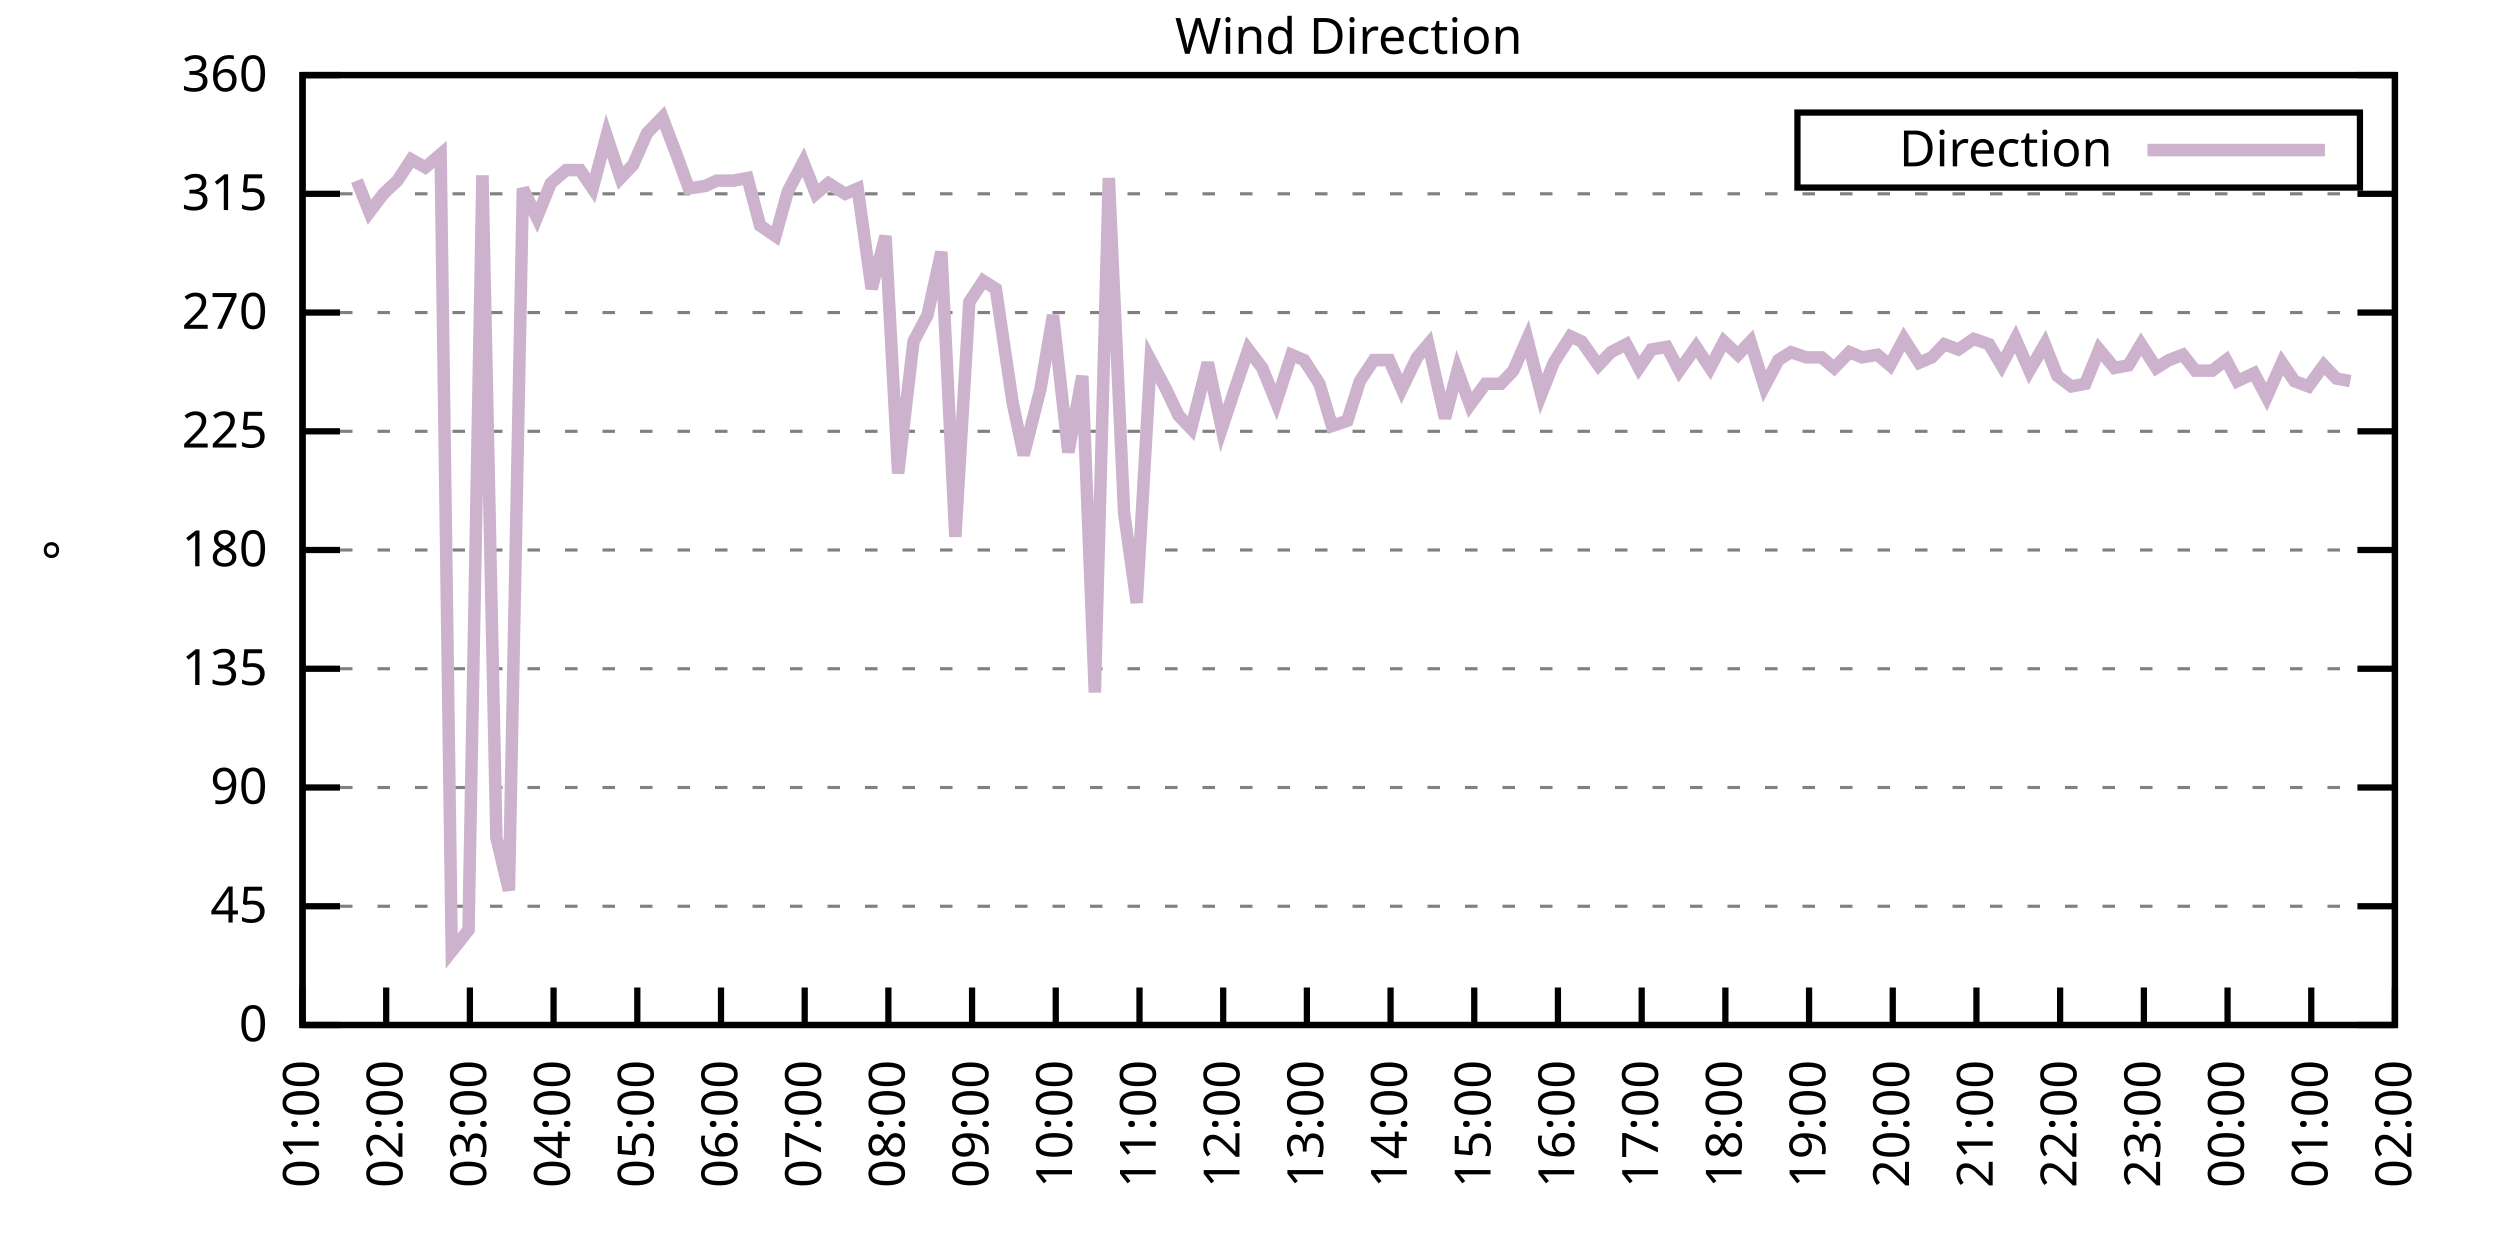
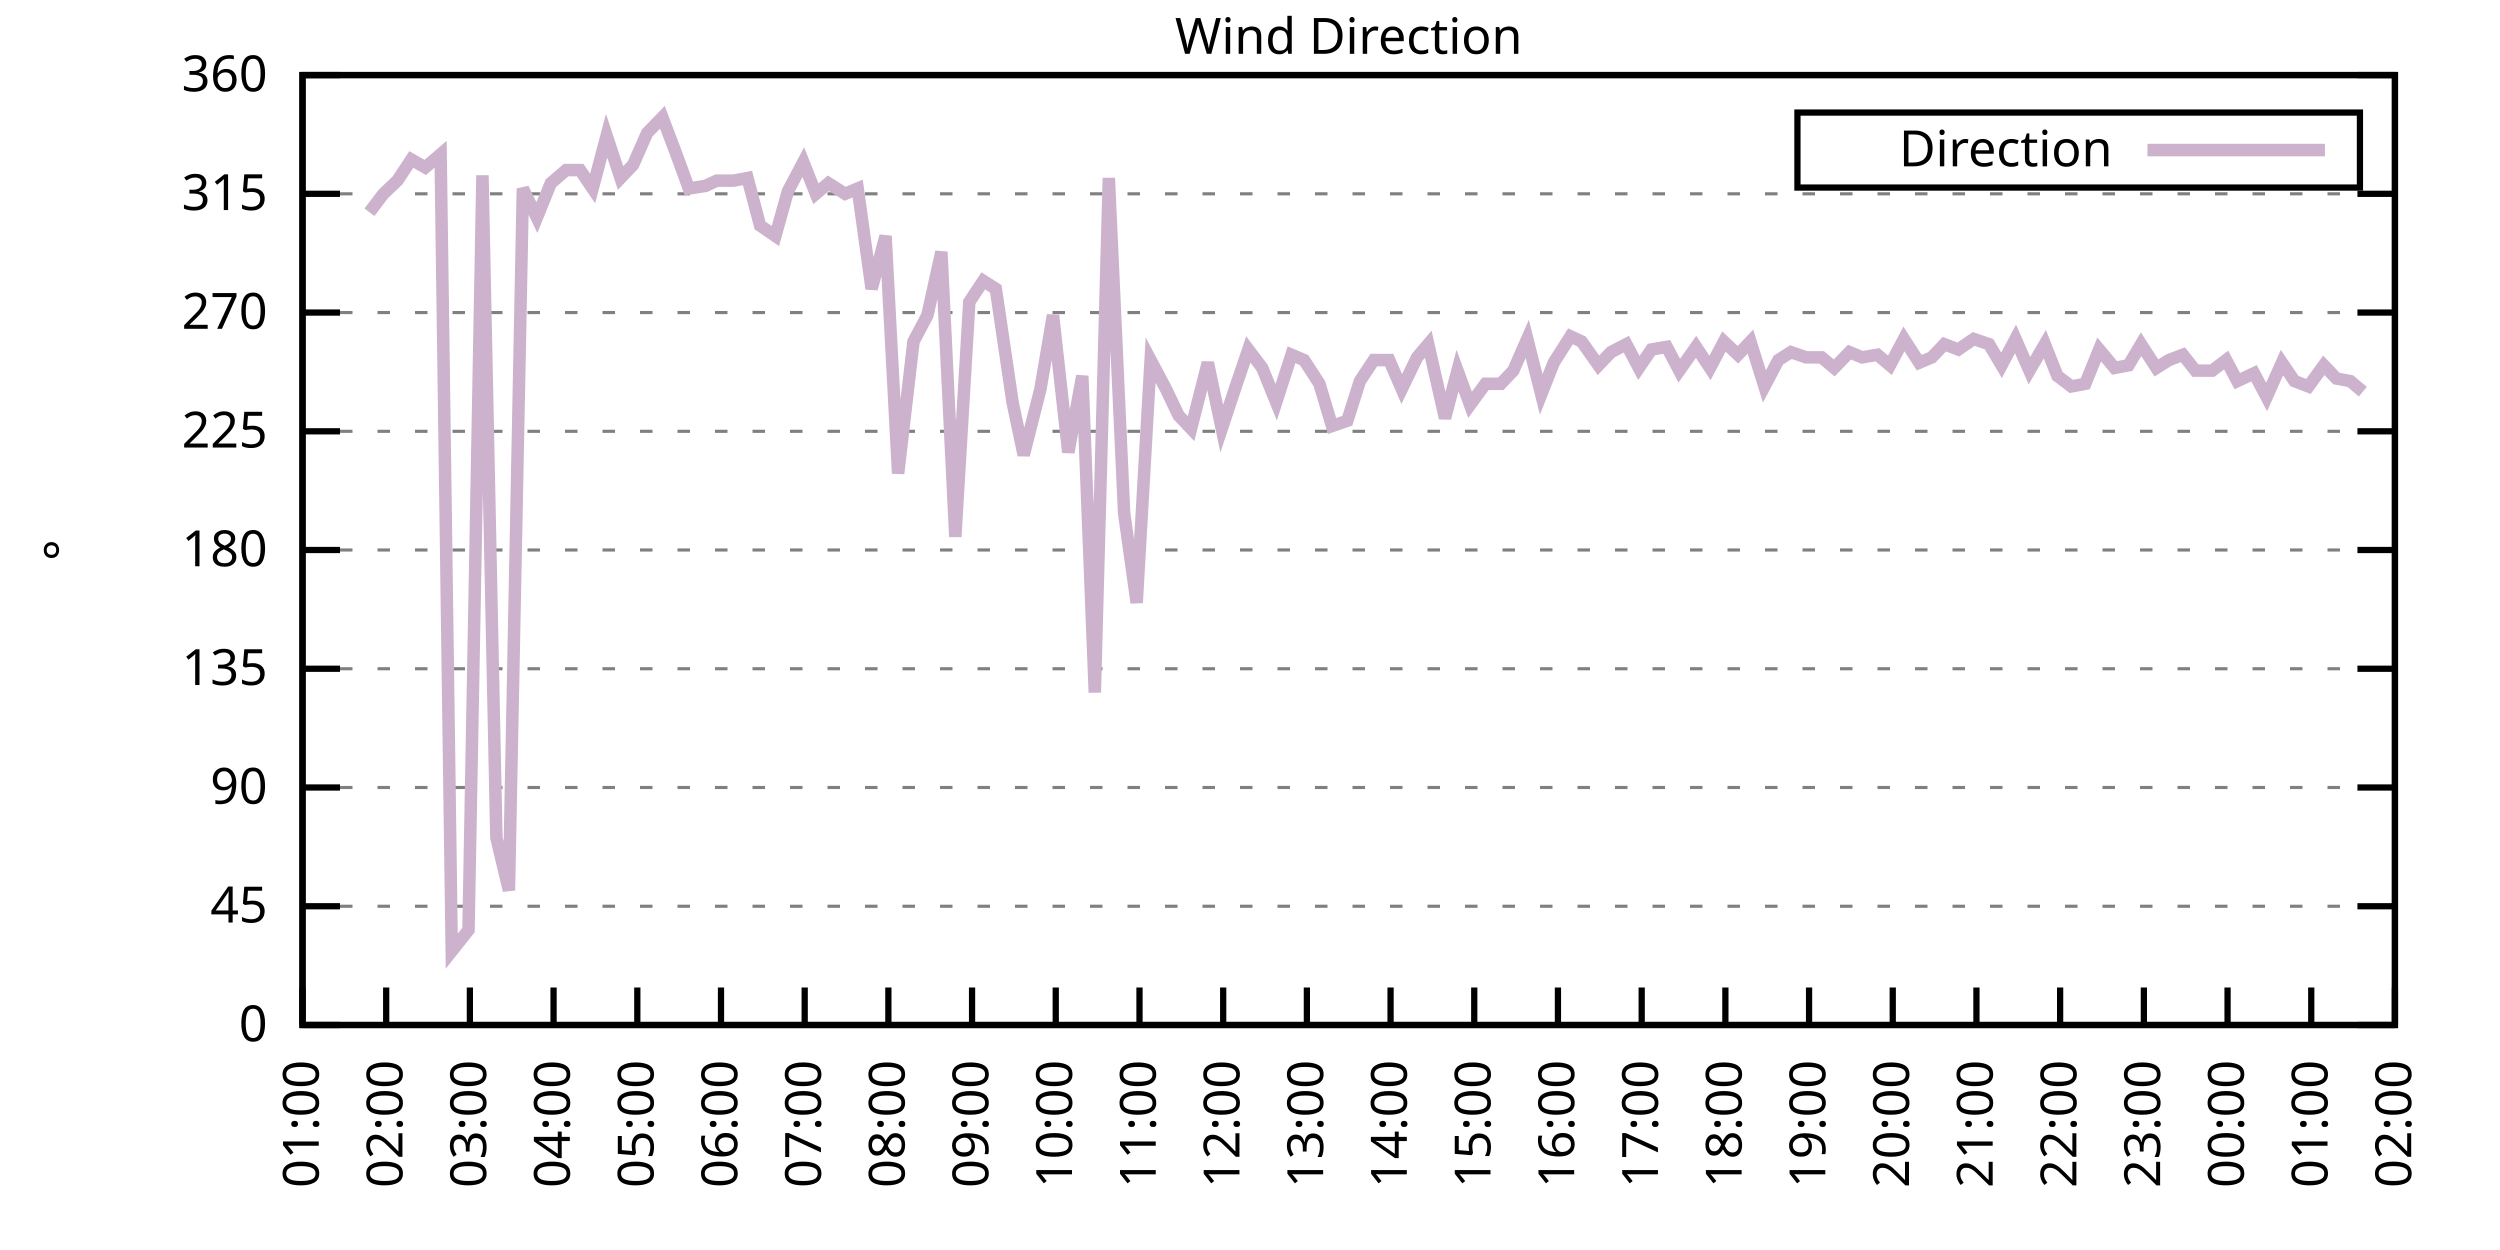
<svg xmlns="http://www.w3.org/2000/svg" xmlns:xlink="http://www.w3.org/1999/xlink" width="400" height="200" viewBox="0 0 400 200">
  <g id="gnuplot_canvas">
    <rect x="0" y="0" width="400" height="200" fill="none" />
    <defs>
      <circle id="gpDot" r="0.5" stroke-width="0.5" stroke="currentColor" />
      <path id="gpPt0" stroke-width="0.333" stroke="currentColor" d="M-1,0 h2 M0,-1 v2" />
      <path id="gpPt1" stroke-width="0.333" stroke="currentColor" d="M-1,-1 L1,1 M1,-1 L-1,1" />
      <path id="gpPt2" stroke-width="0.333" stroke="currentColor" d="M-1,0 L1,0 M0,-1 L0,1 M-1,-1 L1,1 M-1,1 L1,-1" />
      <rect id="gpPt3" stroke-width="0.333" stroke="currentColor" x="-1" y="-1" width="2" height="2" />
      <rect id="gpPt4" stroke-width="0.333" stroke="currentColor" fill="currentColor" x="-1" y="-1" width="2" height="2" />
      <circle id="gpPt5" stroke-width="0.333" stroke="currentColor" cx="0" cy="0" r="1" />
      <use xlink:href="#gpPt5" id="gpPt6" fill="currentColor" stroke="none" />
      <path id="gpPt7" stroke-width="0.333" stroke="currentColor" d="M0,-1.33 L-1.33,0.67 L1.33,0.67 z" />
      <use xlink:href="#gpPt7" id="gpPt8" fill="currentColor" stroke="none" />
      <use xlink:href="#gpPt7" id="gpPt9" stroke="currentColor" transform="rotate(180)" />
      <use xlink:href="#gpPt9" id="gpPt10" fill="currentColor" stroke="none" />
      <use xlink:href="#gpPt3" id="gpPt11" stroke="currentColor" transform="rotate(45)" />
      <use xlink:href="#gpPt11" id="gpPt12" fill="currentColor" stroke="none" />
      <path id="gpPt13" stroke-width="0.333" stroke="currentColor" d="M0,1.330 L1.265,0.411 L0.782,-1.067 L-0.782,-1.076 L-1.265,0.411 z" />
      <use xlink:href="#gpPt13" id="gpPt14" fill="currentColor" stroke="none" />
      <filter id="textbox" filterUnits="objectBoundingBox" x="0" y="0" height="1" width="1">
        <feFlood flood-color="white" flood-opacity="1" result="bgnd" />
        <feComposite in="SourceGraphic" in2="bgnd" operator="atop" />
      </filter>
      <filter id="greybox" filterUnits="objectBoundingBox" x="0" y="0" height="1" width="1">
        <feFlood flood-color="lightgrey" flood-opacity="1" result="grey" />
        <feComposite in="SourceGraphic" in2="grey" operator="atop" />
      </filter>
    </defs>
    <g fill="none" color="white" stroke="currentColor" stroke-width="1.00" stroke-linecap="butt" stroke-linejoin="miter">
</g>
    <g fill="none" color="black" stroke="currentColor" stroke-width="1.00" stroke-linecap="butt" stroke-linejoin="miter">
      <g stroke="none" shape-rendering="crispEdges">
        <polygon fill="rgb(255, 255, 255)" points="48.40,164.00 383.18,164.00 383.18,12.02 48.40,12.02 " />
      </g>
    </g>
    <g fill="none" color="black" stroke="currentColor" stroke-width="1.00" stroke-linecap="butt" stroke-linejoin="miter">
</g>
    <g fill="none" color="black" stroke="black" stroke-width="0.50" stroke-linecap="butt" stroke-linejoin="miter">
</g>
    <g fill="none" color="gray" stroke="currentColor" stroke-width="0.50" stroke-linecap="butt" stroke-linejoin="miter">
      <path stroke="gray" stroke-dasharray="2,4" class="gridline" d="M48.40,164.00 L383.19,164.00  " />
    </g>
    <g fill="none" color="gray" stroke="gray" stroke-width="1.00" stroke-linecap="butt" stroke-linejoin="miter">
</g>
    <g fill="none" color="black" stroke="currentColor" stroke-width="1.00" stroke-linecap="butt" stroke-linejoin="miter">
      <path stroke="black" d="M48.40,164.00 L54.40,164.00 M383.19,164.00 L377.19,164.00  " />
      <g transform="translate(42.80,166.60)" stroke="none" fill="black" font-family="Sans" font-size="8.00" text-anchor="end">
        <text>
          <tspan font-family="Sans"> 0</tspan>
        </text>
      </g>
    </g>
    <g fill="none" color="black" stroke="currentColor" stroke-width="1.00" stroke-linecap="butt" stroke-linejoin="miter">
</g>
    <g fill="none" color="black" stroke="black" stroke-width="0.50" stroke-linecap="butt" stroke-linejoin="miter">
</g>
    <g fill="none" color="gray" stroke="currentColor" stroke-width="0.50" stroke-linecap="butt" stroke-linejoin="miter">
      <path stroke="gray" stroke-dasharray="2,4" class="gridline" d="M48.40,145.00 L383.19,145.00  " />
    </g>
    <g fill="none" color="gray" stroke="gray" stroke-width="1.00" stroke-linecap="butt" stroke-linejoin="miter">
</g>
    <g fill="none" color="black" stroke="currentColor" stroke-width="1.00" stroke-linecap="butt" stroke-linejoin="miter">
      <path stroke="black" d="M48.40,145.00 L54.40,145.00 M383.19,145.00 L377.19,145.00  " />
      <g transform="translate(42.80,147.60)" stroke="none" fill="black" font-family="Sans" font-size="8.00" text-anchor="end">
        <text>
          <tspan font-family="Sans"> 45</tspan>
        </text>
      </g>
    </g>
    <g fill="none" color="black" stroke="currentColor" stroke-width="1.00" stroke-linecap="butt" stroke-linejoin="miter">
</g>
    <g fill="none" color="black" stroke="black" stroke-width="0.50" stroke-linecap="butt" stroke-linejoin="miter">
</g>
    <g fill="none" color="gray" stroke="currentColor" stroke-width="0.50" stroke-linecap="butt" stroke-linejoin="miter">
      <path stroke="gray" stroke-dasharray="2,4" class="gridline" d="M48.40,126.00 L383.19,126.00  " />
    </g>
    <g fill="none" color="gray" stroke="gray" stroke-width="1.00" stroke-linecap="butt" stroke-linejoin="miter">
</g>
    <g fill="none" color="black" stroke="currentColor" stroke-width="1.00" stroke-linecap="butt" stroke-linejoin="miter">
      <path stroke="black" d="M48.40,126.00 L54.40,126.00 M383.19,126.00 L377.19,126.00  " />
      <g transform="translate(42.80,128.60)" stroke="none" fill="black" font-family="Sans" font-size="8.00" text-anchor="end">
        <text>
          <tspan font-family="Sans"> 90</tspan>
        </text>
      </g>
    </g>
    <g fill="none" color="black" stroke="currentColor" stroke-width="1.00" stroke-linecap="butt" stroke-linejoin="miter">
</g>
    <g fill="none" color="black" stroke="black" stroke-width="0.50" stroke-linecap="butt" stroke-linejoin="miter">
</g>
    <g fill="none" color="gray" stroke="currentColor" stroke-width="0.50" stroke-linecap="butt" stroke-linejoin="miter">
      <path stroke="gray" stroke-dasharray="2,4" class="gridline" d="M48.40,107.00 L383.19,107.00  " />
    </g>
    <g fill="none" color="gray" stroke="gray" stroke-width="1.00" stroke-linecap="butt" stroke-linejoin="miter">
</g>
    <g fill="none" color="black" stroke="currentColor" stroke-width="1.00" stroke-linecap="butt" stroke-linejoin="miter">
      <path stroke="black" d="M48.40,107.00 L54.40,107.00 M383.19,107.00 L377.19,107.00  " />
      <g transform="translate(42.80,109.60)" stroke="none" fill="black" font-family="Sans" font-size="8.00" text-anchor="end">
        <text>
          <tspan font-family="Sans"> 135</tspan>
        </text>
      </g>
    </g>
    <g fill="none" color="black" stroke="currentColor" stroke-width="1.00" stroke-linecap="butt" stroke-linejoin="miter">
</g>
    <g fill="none" color="black" stroke="black" stroke-width="0.50" stroke-linecap="butt" stroke-linejoin="miter">
</g>
    <g fill="none" color="gray" stroke="currentColor" stroke-width="0.50" stroke-linecap="butt" stroke-linejoin="miter">
      <path stroke="gray" stroke-dasharray="2,4" class="gridline" d="M48.40,88.00 L383.19,88.00  " />
    </g>
    <g fill="none" color="gray" stroke="gray" stroke-width="1.00" stroke-linecap="butt" stroke-linejoin="miter">
</g>
    <g fill="none" color="black" stroke="currentColor" stroke-width="1.00" stroke-linecap="butt" stroke-linejoin="miter">
      <path stroke="black" d="M48.40,88.00 L54.40,88.00 M383.19,88.00 L377.19,88.00  " />
      <g transform="translate(42.80,90.60)" stroke="none" fill="black" font-family="Sans" font-size="8.00" text-anchor="end">
        <text>
          <tspan font-family="Sans"> 180</tspan>
        </text>
      </g>
    </g>
    <g fill="none" color="black" stroke="currentColor" stroke-width="1.00" stroke-linecap="butt" stroke-linejoin="miter">
</g>
    <g fill="none" color="black" stroke="black" stroke-width="0.50" stroke-linecap="butt" stroke-linejoin="miter">
</g>
    <g fill="none" color="gray" stroke="currentColor" stroke-width="0.50" stroke-linecap="butt" stroke-linejoin="miter">
      <path stroke="gray" stroke-dasharray="2,4" class="gridline" d="M48.40,69.01 L383.19,69.01  " />
    </g>
    <g fill="none" color="gray" stroke="gray" stroke-width="1.00" stroke-linecap="butt" stroke-linejoin="miter">
</g>
    <g fill="none" color="black" stroke="currentColor" stroke-width="1.00" stroke-linecap="butt" stroke-linejoin="miter">
      <path stroke="black" d="M48.40,69.01 L54.40,69.01 M383.19,69.01 L377.19,69.01  " />
      <g transform="translate(42.80,71.61)" stroke="none" fill="black" font-family="Sans" font-size="8.00" text-anchor="end">
        <text>
          <tspan font-family="Sans"> 225</tspan>
        </text>
      </g>
    </g>
    <g fill="none" color="black" stroke="currentColor" stroke-width="1.00" stroke-linecap="butt" stroke-linejoin="miter">
</g>
    <g fill="none" color="black" stroke="black" stroke-width="0.50" stroke-linecap="butt" stroke-linejoin="miter">
</g>
    <g fill="none" color="gray" stroke="currentColor" stroke-width="0.50" stroke-linecap="butt" stroke-linejoin="miter">
      <path stroke="gray" stroke-dasharray="2,4" class="gridline" d="M48.40,50.01 L383.19,50.01  " />
    </g>
    <g fill="none" color="gray" stroke="gray" stroke-width="1.00" stroke-linecap="butt" stroke-linejoin="miter">
</g>
    <g fill="none" color="black" stroke="currentColor" stroke-width="1.00" stroke-linecap="butt" stroke-linejoin="miter">
      <path stroke="black" d="M48.40,50.01 L54.40,50.01 M383.19,50.01 L377.19,50.01  " />
      <g transform="translate(42.80,52.61)" stroke="none" fill="black" font-family="Sans" font-size="8.00" text-anchor="end">
        <text>
          <tspan font-family="Sans"> 270</tspan>
        </text>
      </g>
    </g>
    <g fill="none" color="black" stroke="currentColor" stroke-width="1.00" stroke-linecap="butt" stroke-linejoin="miter">
</g>
    <g fill="none" color="black" stroke="black" stroke-width="0.50" stroke-linecap="butt" stroke-linejoin="miter">
</g>
    <g fill="none" color="gray" stroke="currentColor" stroke-width="0.50" stroke-linecap="butt" stroke-linejoin="miter">
      <path stroke="gray" stroke-dasharray="2,4" class="gridline" d="M48.40,31.01 L383.19,31.01  " />
    </g>
    <g fill="none" color="gray" stroke="gray" stroke-width="1.00" stroke-linecap="butt" stroke-linejoin="miter">
</g>
    <g fill="none" color="black" stroke="currentColor" stroke-width="1.00" stroke-linecap="butt" stroke-linejoin="miter">
      <path stroke="black" d="M48.40,31.01 L54.40,31.01 M383.19,31.01 L377.19,31.01  " />
      <g transform="translate(42.80,33.61)" stroke="none" fill="black" font-family="Sans" font-size="8.00" text-anchor="end">
        <text>
          <tspan font-family="Sans"> 315</tspan>
        </text>
      </g>
    </g>
    <g fill="none" color="black" stroke="currentColor" stroke-width="1.00" stroke-linecap="butt" stroke-linejoin="miter">
</g>
    <g fill="none" color="black" stroke="black" stroke-width="0.50" stroke-linecap="butt" stroke-linejoin="miter">
</g>
    <g fill="none" color="gray" stroke="currentColor" stroke-width="0.50" stroke-linecap="butt" stroke-linejoin="miter">
      <path stroke="gray" stroke-dasharray="2,4" class="gridline" d="M48.40,12.01 L383.19,12.01  " />
    </g>
    <g fill="none" color="gray" stroke="gray" stroke-width="1.00" stroke-linecap="butt" stroke-linejoin="miter">
</g>
    <g fill="none" color="black" stroke="currentColor" stroke-width="1.00" stroke-linecap="butt" stroke-linejoin="miter">
      <path stroke="black" d="M48.40,12.01 L54.40,12.01 M383.19,12.01 L377.19,12.01  " />
      <g transform="translate(42.80,14.61)" stroke="none" fill="black" font-family="Sans" font-size="8.00" text-anchor="end">
        <text>
          <tspan font-family="Sans"> 360</tspan>
        </text>
      </g>
    </g>
    <g fill="none" color="black" stroke="currentColor" stroke-width="1.00" stroke-linecap="butt" stroke-linejoin="miter">
      <path stroke="black" d="M48.40,164.00 L48.40,158.00  " />
      <g transform="translate(51.00,169.60) rotate(270.00)" stroke="none" fill="black" font-family="Sans" font-size="8.00" text-anchor="end">
        <text>
          <tspan font-family="Sans">01:00</tspan>
        </text>
      </g>
    </g>
    <g fill="none" color="black" stroke="currentColor" stroke-width="1.00" stroke-linecap="butt" stroke-linejoin="miter">
      <path stroke="black" d="M61.79,164.00 L61.79,158.00  " />
      <g transform="translate(64.39,169.60) rotate(270.00)" stroke="none" fill="black" font-family="Sans" font-size="8.00" text-anchor="end">
        <text>
          <tspan font-family="Sans">02:00</tspan>
        </text>
      </g>
    </g>
    <g fill="none" color="black" stroke="currentColor" stroke-width="1.00" stroke-linecap="butt" stroke-linejoin="miter">
      <path stroke="black" d="M75.18,164.00 L75.18,158.00  " />
      <g transform="translate(77.78,169.60) rotate(270.00)" stroke="none" fill="black" font-family="Sans" font-size="8.00" text-anchor="end">
        <text>
          <tspan font-family="Sans">03:00</tspan>
        </text>
      </g>
    </g>
    <g fill="none" color="black" stroke="currentColor" stroke-width="1.00" stroke-linecap="butt" stroke-linejoin="miter">
      <path stroke="black" d="M88.57,164.00 L88.57,158.00  " />
      <g transform="translate(91.17,169.60) rotate(270.00)" stroke="none" fill="black" font-family="Sans" font-size="8.00" text-anchor="end">
        <text>
          <tspan font-family="Sans">04:00</tspan>
        </text>
      </g>
    </g>
    <g fill="none" color="black" stroke="currentColor" stroke-width="1.00" stroke-linecap="butt" stroke-linejoin="miter">
      <path stroke="black" d="M101.97,164.00 L101.97,158.00  " />
      <g transform="translate(104.57,169.60) rotate(270.00)" stroke="none" fill="black" font-family="Sans" font-size="8.00" text-anchor="end">
        <text>
          <tspan font-family="Sans">05:00</tspan>
        </text>
      </g>
    </g>
    <g fill="none" color="black" stroke="currentColor" stroke-width="1.00" stroke-linecap="butt" stroke-linejoin="miter">
      <path stroke="black" d="M115.36,164.00 L115.36,158.00  " />
      <g transform="translate(117.96,169.60) rotate(270.00)" stroke="none" fill="black" font-family="Sans" font-size="8.00" text-anchor="end">
        <text>
          <tspan font-family="Sans">06:00</tspan>
        </text>
      </g>
    </g>
    <g fill="none" color="black" stroke="currentColor" stroke-width="1.00" stroke-linecap="butt" stroke-linejoin="miter">
      <path stroke="black" d="M128.75,164.00 L128.75,158.00  " />
      <g transform="translate(131.35,169.60) rotate(270.00)" stroke="none" fill="black" font-family="Sans" font-size="8.00" text-anchor="end">
        <text>
          <tspan font-family="Sans">07:00</tspan>
        </text>
      </g>
    </g>
    <g fill="none" color="black" stroke="currentColor" stroke-width="1.00" stroke-linecap="butt" stroke-linejoin="miter">
      <path stroke="black" d="M142.14,164.00 L142.14,158.00  " />
      <g transform="translate(144.74,169.60) rotate(270.00)" stroke="none" fill="black" font-family="Sans" font-size="8.00" text-anchor="end">
        <text>
          <tspan font-family="Sans">08:00</tspan>
        </text>
      </g>
    </g>
    <g fill="none" color="black" stroke="currentColor" stroke-width="1.00" stroke-linecap="butt" stroke-linejoin="miter">
      <path stroke="black" d="M155.53,164.00 L155.53,158.00  " />
      <g transform="translate(158.13,169.60) rotate(270.00)" stroke="none" fill="black" font-family="Sans" font-size="8.00" text-anchor="end">
        <text>
          <tspan font-family="Sans">09:00</tspan>
        </text>
      </g>
    </g>
    <g fill="none" color="black" stroke="currentColor" stroke-width="1.00" stroke-linecap="butt" stroke-linejoin="miter">
      <path stroke="black" d="M168.92,164.00 L168.92,158.00  " />
      <g transform="translate(171.52,169.60) rotate(270.00)" stroke="none" fill="black" font-family="Sans" font-size="8.00" text-anchor="end">
        <text>
          <tspan font-family="Sans">10:00</tspan>
        </text>
      </g>
    </g>
    <g fill="none" color="black" stroke="currentColor" stroke-width="1.00" stroke-linecap="butt" stroke-linejoin="miter">
      <path stroke="black" d="M182.32,164.00 L182.32,158.00  " />
      <g transform="translate(184.92,169.60) rotate(270.00)" stroke="none" fill="black" font-family="Sans" font-size="8.00" text-anchor="end">
        <text>
          <tspan font-family="Sans">11:00</tspan>
        </text>
      </g>
    </g>
    <g fill="none" color="black" stroke="currentColor" stroke-width="1.00" stroke-linecap="butt" stroke-linejoin="miter">
      <path stroke="black" d="M195.71,164.00 L195.71,158.00  " />
      <g transform="translate(198.31,169.60) rotate(270.00)" stroke="none" fill="black" font-family="Sans" font-size="8.00" text-anchor="end">
        <text>
          <tspan font-family="Sans">12:00</tspan>
        </text>
      </g>
    </g>
    <g fill="none" color="black" stroke="currentColor" stroke-width="1.00" stroke-linecap="butt" stroke-linejoin="miter">
      <path stroke="black" d="M209.10,164.00 L209.10,158.00  " />
      <g transform="translate(211.70,169.60) rotate(270.00)" stroke="none" fill="black" font-family="Sans" font-size="8.00" text-anchor="end">
        <text>
          <tspan font-family="Sans">13:00</tspan>
        </text>
      </g>
    </g>
    <g fill="none" color="black" stroke="currentColor" stroke-width="1.00" stroke-linecap="butt" stroke-linejoin="miter">
      <path stroke="black" d="M222.49,164.00 L222.49,158.00  " />
      <g transform="translate(225.09,169.60) rotate(270.00)" stroke="none" fill="black" font-family="Sans" font-size="8.00" text-anchor="end">
        <text>
          <tspan font-family="Sans">14:00</tspan>
        </text>
      </g>
    </g>
    <g fill="none" color="black" stroke="currentColor" stroke-width="1.00" stroke-linecap="butt" stroke-linejoin="miter">
      <path stroke="black" d="M235.88,164.00 L235.88,158.00  " />
      <g transform="translate(238.48,169.60) rotate(270.00)" stroke="none" fill="black" font-family="Sans" font-size="8.00" text-anchor="end">
        <text>
          <tspan font-family="Sans">15:00</tspan>
        </text>
      </g>
    </g>
    <g fill="none" color="black" stroke="currentColor" stroke-width="1.00" stroke-linecap="butt" stroke-linejoin="miter">
      <path stroke="black" d="M249.27,164.00 L249.27,158.00  " />
      <g transform="translate(251.87,169.60) rotate(270.00)" stroke="none" fill="black" font-family="Sans" font-size="8.00" text-anchor="end">
        <text>
          <tspan font-family="Sans">16:00</tspan>
        </text>
      </g>
    </g>
    <g fill="none" color="black" stroke="currentColor" stroke-width="1.00" stroke-linecap="butt" stroke-linejoin="miter">
      <path stroke="black" d="M262.67,164.00 L262.67,158.00  " />
      <g transform="translate(265.27,169.60) rotate(270.00)" stroke="none" fill="black" font-family="Sans" font-size="8.00" text-anchor="end">
        <text>
          <tspan font-family="Sans">17:00</tspan>
        </text>
      </g>
    </g>
    <g fill="none" color="black" stroke="currentColor" stroke-width="1.00" stroke-linecap="butt" stroke-linejoin="miter">
      <path stroke="black" d="M276.06,164.00 L276.06,158.00  " />
      <g transform="translate(278.66,169.60) rotate(270.00)" stroke="none" fill="black" font-family="Sans" font-size="8.00" text-anchor="end">
        <text>
          <tspan font-family="Sans">18:00</tspan>
        </text>
      </g>
    </g>
    <g fill="none" color="black" stroke="currentColor" stroke-width="1.00" stroke-linecap="butt" stroke-linejoin="miter">
      <path stroke="black" d="M289.45,164.00 L289.45,158.00  " />
      <g transform="translate(292.05,169.60) rotate(270.00)" stroke="none" fill="black" font-family="Sans" font-size="8.00" text-anchor="end">
        <text>
          <tspan font-family="Sans">19:00</tspan>
        </text>
      </g>
    </g>
    <g fill="none" color="black" stroke="currentColor" stroke-width="1.00" stroke-linecap="butt" stroke-linejoin="miter">
      <path stroke="black" d="M302.84,164.00 L302.84,158.00  " />
      <g transform="translate(305.44,169.60) rotate(270.00)" stroke="none" fill="black" font-family="Sans" font-size="8.00" text-anchor="end">
        <text>
          <tspan font-family="Sans">20:00</tspan>
        </text>
      </g>
    </g>
    <g fill="none" color="black" stroke="currentColor" stroke-width="1.00" stroke-linecap="butt" stroke-linejoin="miter">
      <path stroke="black" d="M316.23,164.00 L316.23,158.00  " />
      <g transform="translate(318.83,169.60) rotate(270.00)" stroke="none" fill="black" font-family="Sans" font-size="8.00" text-anchor="end">
        <text>
          <tspan font-family="Sans">21:00</tspan>
        </text>
      </g>
    </g>
    <g fill="none" color="black" stroke="currentColor" stroke-width="1.00" stroke-linecap="butt" stroke-linejoin="miter">
      <path stroke="black" d="M329.62,164.00 L329.62,158.00  " />
      <g transform="translate(332.22,169.60) rotate(270.00)" stroke="none" fill="black" font-family="Sans" font-size="8.00" text-anchor="end">
        <text>
          <tspan font-family="Sans">22:00</tspan>
        </text>
      </g>
    </g>
    <g fill="none" color="black" stroke="currentColor" stroke-width="1.00" stroke-linecap="butt" stroke-linejoin="miter">
      <path stroke="black" d="M343.02,164.00 L343.02,158.00  " />
      <g transform="translate(345.62,169.60) rotate(270.00)" stroke="none" fill="black" font-family="Sans" font-size="8.00" text-anchor="end">
        <text>
          <tspan font-family="Sans">23:00</tspan>
        </text>
      </g>
    </g>
    <g fill="none" color="black" stroke="currentColor" stroke-width="1.00" stroke-linecap="butt" stroke-linejoin="miter">
      <path stroke="black" d="M356.41,164.00 L356.41,158.00  " />
      <g transform="translate(359.01,169.60) rotate(270.00)" stroke="none" fill="black" font-family="Sans" font-size="8.00" text-anchor="end">
        <text>
          <tspan font-family="Sans">00:00</tspan>
        </text>
      </g>
    </g>
    <g fill="none" color="black" stroke="currentColor" stroke-width="1.00" stroke-linecap="butt" stroke-linejoin="miter">
      <path stroke="black" d="M369.80,164.00 L369.80,158.00  " />
      <g transform="translate(372.40,169.60) rotate(270.00)" stroke="none" fill="black" font-family="Sans" font-size="8.00" text-anchor="end">
        <text>
          <tspan font-family="Sans">01:00</tspan>
        </text>
      </g>
    </g>
    <g fill="none" color="black" stroke="currentColor" stroke-width="1.00" stroke-linecap="butt" stroke-linejoin="miter">
      <path stroke="black" d="M383.19,164.00 L383.19,158.00  " />
      <g transform="translate(385.79,169.60) rotate(270.00)" stroke="none" fill="black" font-family="Sans" font-size="8.00" text-anchor="end">
        <text>
          <tspan font-family="Sans">02:00</tspan>
        </text>
      </g>
    </g>
    <g fill="none" color="black" stroke="currentColor" stroke-width="1.00" stroke-linecap="butt" stroke-linejoin="miter">
</g>
    <g fill="none" color="black" stroke="currentColor" stroke-width="1.00" stroke-linecap="butt" stroke-linejoin="miter">
      <path stroke="black" d="M48.40,12.01 L48.40,164.00 L383.19,164.00 L383.19,12.01 L48.40,12.01 Z  " />
    </g>
    <g fill="none" color="black" stroke="currentColor" stroke-width="1.00" stroke-linecap="butt" stroke-linejoin="miter">
</g>
    <g fill="none" color="black" stroke="currentColor" stroke-width="1.00" stroke-linecap="butt" stroke-linejoin="miter">
      <path stroke="black" d="M287.59,30.01 L287.59,18.01 L377.59,18.01 L377.59,30.01 L287.59,30.01 Z  " />
    </g>
    <g id="Wind_direction_plot_1">
      <g fill="none" color="white" stroke="black" stroke-width="2.00" stroke-linecap="butt" stroke-linejoin="miter">
</g>
      <g fill="none" color="black" stroke="currentColor" stroke-width="2.00" stroke-linecap="butt" stroke-linejoin="miter">
        <g transform="translate(337.99,26.61)" stroke="none" fill="black" font-family="Sans" font-size="8.00" text-anchor="end">
          <text>
            <tspan font-family="Sans">Direction</tspan>
          </text>
        </g>
      </g>
      <g fill="none" color="black" stroke="currentColor" stroke-width="2.00" stroke-linecap="butt" stroke-linejoin="miter">
-         <path stroke="rgb(204, 178, 204)" d="M343.59,24.01 L371.99,24.01 M57.10,28.90 L59.11,33.96 L61.35,31.01 L63.58,28.90 L65.81,25.52 L68.04,26.79   L70.50,24.68 L72.28,152.18 L74.96,148.80 L77.19,28.05 L79.42,134.02 L81.43,142.47 L83.66,30.16 L85.90,34.81   L88.13,29.32 L90.58,27.21 L92.82,27.21 L94.82,30.16 L97.06,21.72 L99.29,28.48 L101.30,26.36 L103.53,21.30   L105.98,18.77 L108.22,24.68 L110.22,30.16 L112.90,29.74 L114.69,28.90 L117.37,28.90 L119.60,28.48 L121.61,36.08   L124.06,37.76 L126.07,30.59 L128.53,25.94 L130.54,31.01 L132.54,29.32 L135.22,31.01 L137.23,30.16 L139.46,46.21   L141.69,37.76 L143.70,75.76 L146.16,54.65 L148.39,50.43 L150.62,40.30 L152.85,85.89 L155.09,48.32 L157.32,44.94   L159.33,46.21 L162.01,64.36 L163.79,72.81 L166.47,62.25 L168.48,50.43 L170.93,72.38 L173.17,60.14 L175.17,110.80   L177.41,28.48 L179.86,82.09 L181.87,96.45 L184.10,57.61 L186.56,62.25 L188.57,66.47 L190.57,68.58 L193.25,58.03   L195.48,68.58 L197.72,61.83 L199.73,55.92 L201.96,58.87 L204.19,64.36 L206.64,56.76 L208.65,57.61 L211.11,61.41   L213.12,68.16 L215.57,67.32 L217.58,60.98 L219.81,57.61 L222.27,57.61 L224.28,62.25 L226.73,57.18 L228.52,55.07   L231.20,66.90 L233.20,59.30 L235.21,64.78 L237.67,61.41 L240.12,61.41 L242.13,59.30 L244.36,54.23 L246.60,63.10   L248.60,58.03 L251.28,53.81 L253.07,54.65 L255.75,58.45 L257.76,56.34 L260.21,55.07 L262.22,58.87 L264.23,55.92   L266.68,55.50 L268.69,59.30 L271.37,55.50 L273.60,58.87 L275.83,54.65 L278.07,56.76 L280.07,54.65 L282.31,61.83   L284.54,57.61 L286.55,56.34 L289.00,57.18 L291.46,57.18 L293.47,58.87 L295.92,56.34 L297.93,57.18 L300.39,56.76   L302.39,58.45 L304.63,54.23 L307.08,58.03 L309.09,57.18 L311.10,55.07 L313.33,55.92 L315.79,54.23 L318.24,55.07   L320.25,58.45 L322.48,54.23 L324.71,59.30 L327.17,55.07 L329.18,60.14 L331.41,61.83 L333.64,61.41 L335.87,55.92   L338.33,58.87 L340.56,58.45 L342.57,55.07 L345.02,58.87 L347.03,57.61 L349.26,56.76 L351.27,59.30 L353.95,59.30   L356.18,57.61 L357.97,60.98 L360.65,59.72 L362.66,63.52 L365.11,58.03 L367.12,60.98 L369.35,61.83 L371.81,58.45   L373.82,60.56 L376.05,60.98  " />
+         <path stroke="rgb(204, 178, 204)" d="M343.59,24.01 L371.99,24.01 M59.11,33.96 L61.35,31.01 L63.58,28.90 L65.81,25.52 L68.04,26.79 L70.50,24.68   L72.28,152.18 L74.96,148.80 L77.19,28.05 L79.42,134.02 L81.43,142.47 L83.66,30.16 L85.90,34.81 L88.13,29.32   L90.58,27.21 L92.82,27.21 L94.82,30.16 L97.06,21.72 L99.29,28.48 L101.30,26.36 L103.53,21.30 L105.98,18.77   L108.22,24.68 L110.22,30.16 L112.90,29.74 L114.69,28.90 L117.37,28.90 L119.60,28.48 L121.61,36.08 L124.06,37.76   L126.07,30.59 L128.53,25.94 L130.54,31.01 L132.54,29.32 L135.22,31.01 L137.23,30.16 L139.46,46.21 L141.69,37.76   L143.70,75.76 L146.16,54.65 L148.39,50.43 L150.62,40.30 L152.85,85.89 L155.09,48.32 L157.32,44.94 L159.33,46.21   L162.01,64.36 L163.79,72.81 L166.47,62.25 L168.48,50.43 L170.93,72.38 L173.17,60.14 L175.17,110.80 L177.41,28.48   L179.86,82.09 L181.87,96.45 L184.10,57.61 L186.56,62.25 L188.57,66.47 L190.57,68.58 L193.25,58.03 L195.48,68.58   L197.72,61.83 L199.73,55.92 L201.96,58.87 L204.19,64.36 L206.64,56.76 L208.65,57.61 L211.11,61.41 L213.12,68.16   L215.57,67.32 L217.58,60.98 L219.81,57.61 L222.27,57.61 L224.28,62.25 L226.73,57.18 L228.52,55.07 L231.20,66.90   L233.20,59.30 L235.21,64.78 L237.67,61.41 L240.12,61.41 L242.13,59.30 L244.36,54.23 L246.60,63.10 L248.60,58.03   L251.28,53.81 L253.07,54.65 L255.75,58.45 L257.76,56.34 L260.21,55.07 L262.22,58.87 L264.23,55.92 L266.68,55.50   L268.69,59.30 L271.37,55.50 L273.60,58.87 L275.83,54.65 L278.07,56.76 L280.07,54.65 L282.31,61.83 L284.54,57.61   L286.55,56.34 L289.00,57.18 L291.46,57.18 L293.47,58.87 L295.92,56.34 L297.93,57.18 L300.39,56.76 L302.39,58.45   L304.63,54.23 L307.08,58.03 L309.09,57.18 L311.10,55.07 L313.33,55.92 L315.79,54.23 L318.24,55.07 L320.25,58.45   L322.48,54.23 L324.71,59.30 L327.17,55.07 L329.18,60.14 L331.41,61.83 L333.64,61.41 L335.87,55.92 L338.33,58.87   L340.56,58.45 L342.57,55.07 L345.02,58.87 L347.03,57.61 L349.26,56.76 L351.27,59.30 L353.95,59.30 L356.18,57.61   L357.97,60.98 L360.65,59.72 L362.66,63.52 L365.11,58.03 L367.12,60.98 L369.35,61.83 L371.81,58.45 L373.82,60.56   L376.05,60.98 L378.06,62.67  " />
      </g>
    </g>
    <g fill="none" color="black" stroke="currentColor" stroke-width="2.00" stroke-linecap="butt" stroke-linejoin="miter">
</g>
    <g fill="none" color="black" stroke="black" stroke-width="1.00" stroke-linecap="butt" stroke-linejoin="miter">
</g>
    <g fill="none" color="black" stroke="currentColor" stroke-width="1.00" stroke-linecap="butt" stroke-linejoin="miter">
      <path stroke="black" d="M48.40,12.01 L48.40,164.00 L383.19,164.00 L383.19,12.01 L48.40,12.01 Z  " />
      <g transform="translate(12.80,88.01) rotate(270.00)" stroke="none" fill="black" font-family="Sans" font-size="8.00" text-anchor="middle">
        <text>
          <tspan font-family="Sans">°</tspan>
        </text>
      </g>
    </g>
    <g fill="none" color="black" stroke="currentColor" stroke-width="1.00" stroke-linecap="butt" stroke-linejoin="miter">
</g>
    <g fill="none" color="black" stroke="currentColor" stroke-width="1.00" stroke-linecap="butt" stroke-linejoin="miter">
      <g transform="translate(215.79,8.61)" stroke="none" fill="black" font-family="Sans" font-size="8.00" text-anchor="middle">
        <text>
          <tspan font-family="Sans">Wind Direction</tspan>
        </text>
      </g>
    </g>
    <g fill="none" color="black" stroke="currentColor" stroke-width="1.00" stroke-linecap="butt" stroke-linejoin="miter">
</g>
  </g>
</svg>
